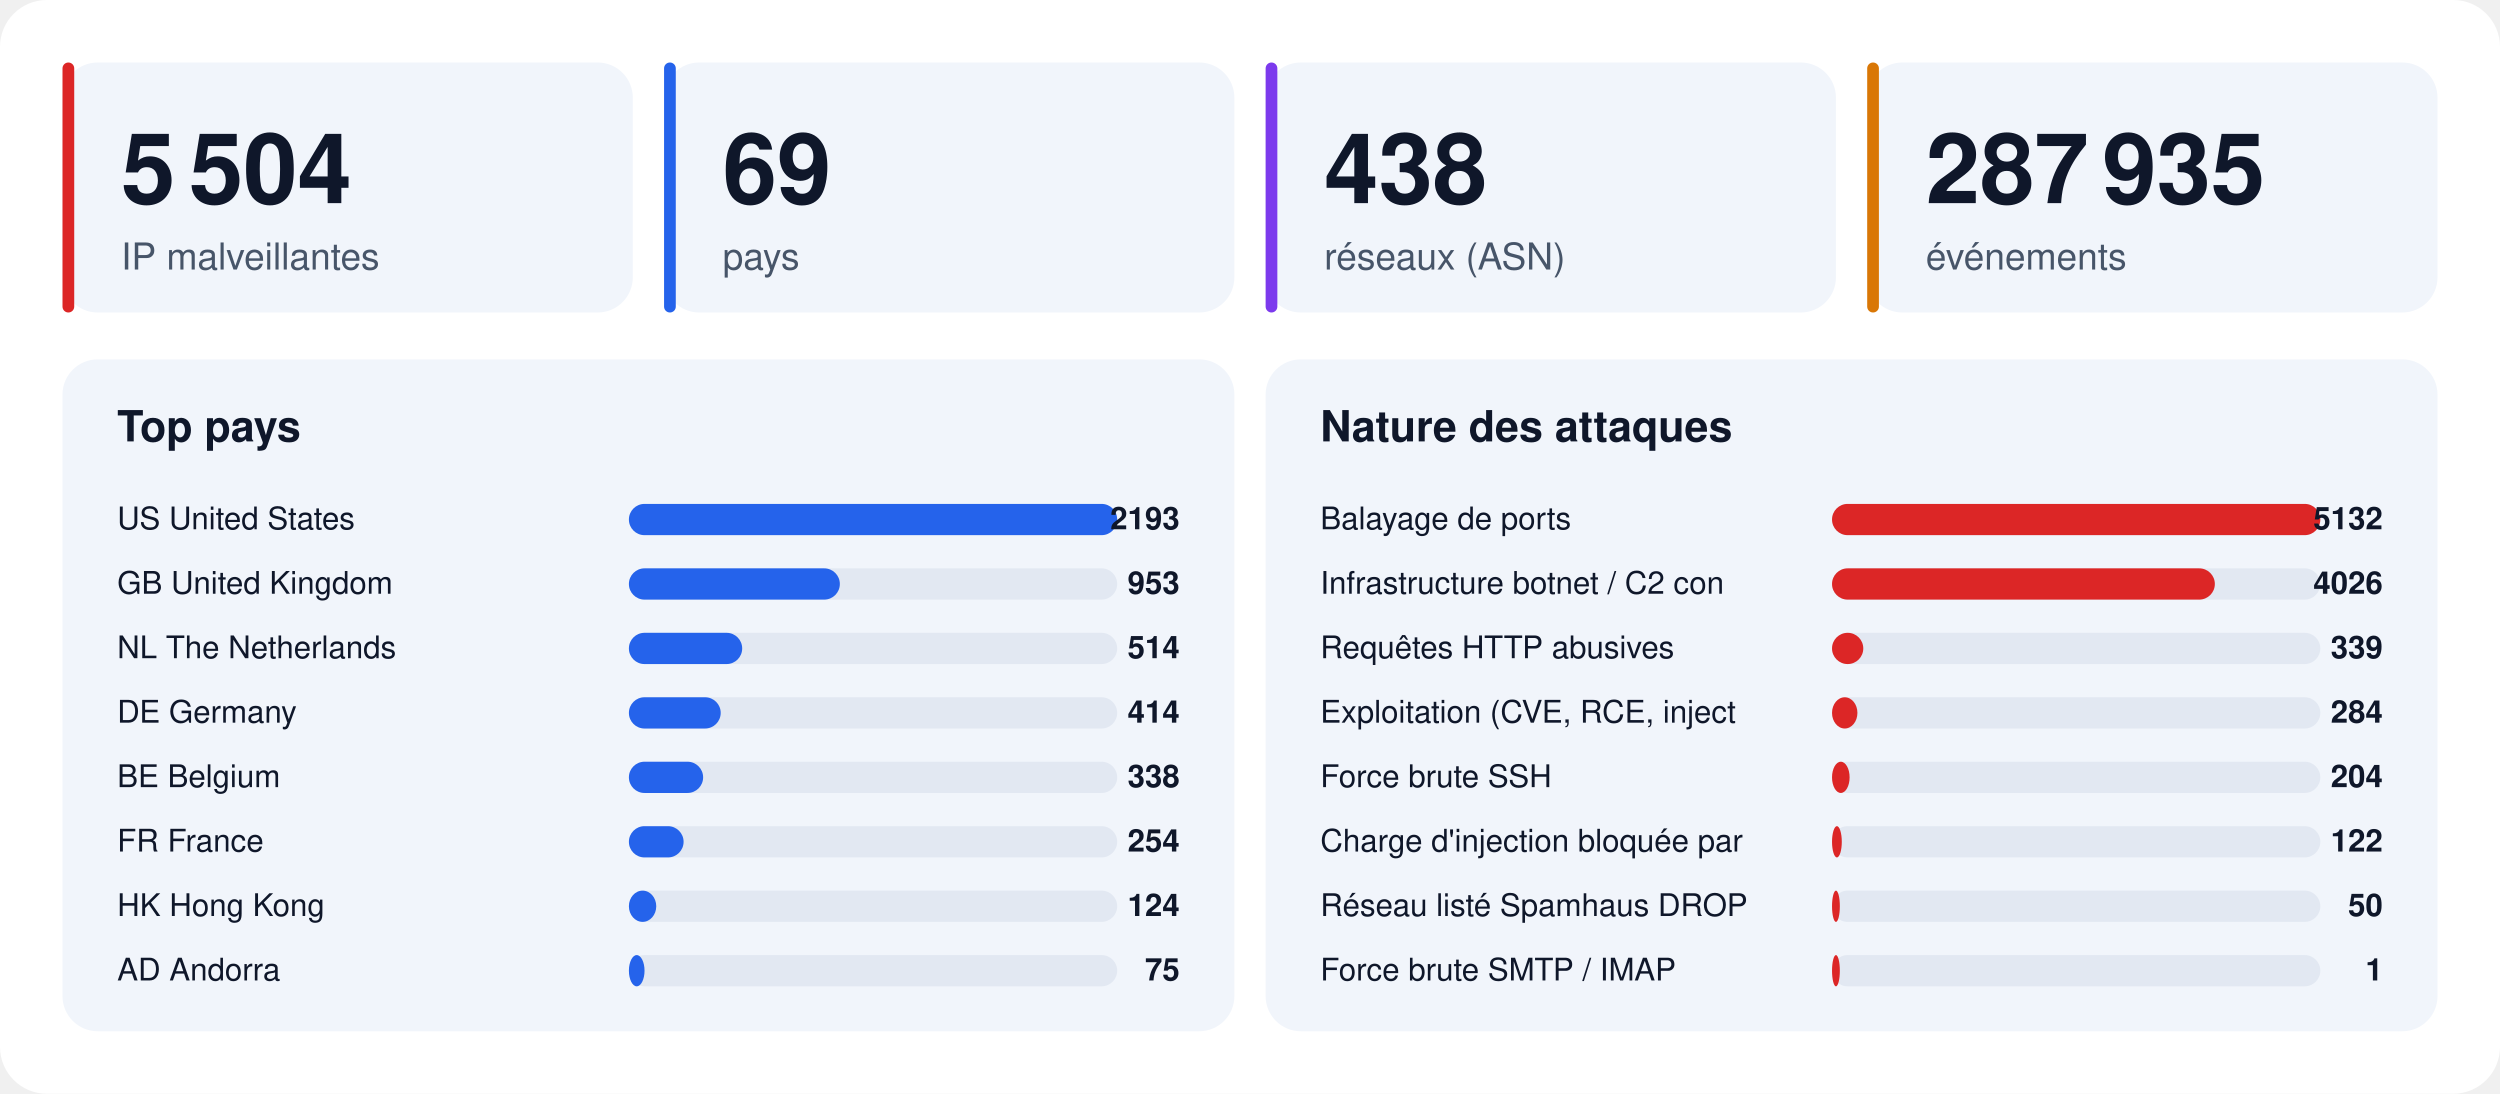
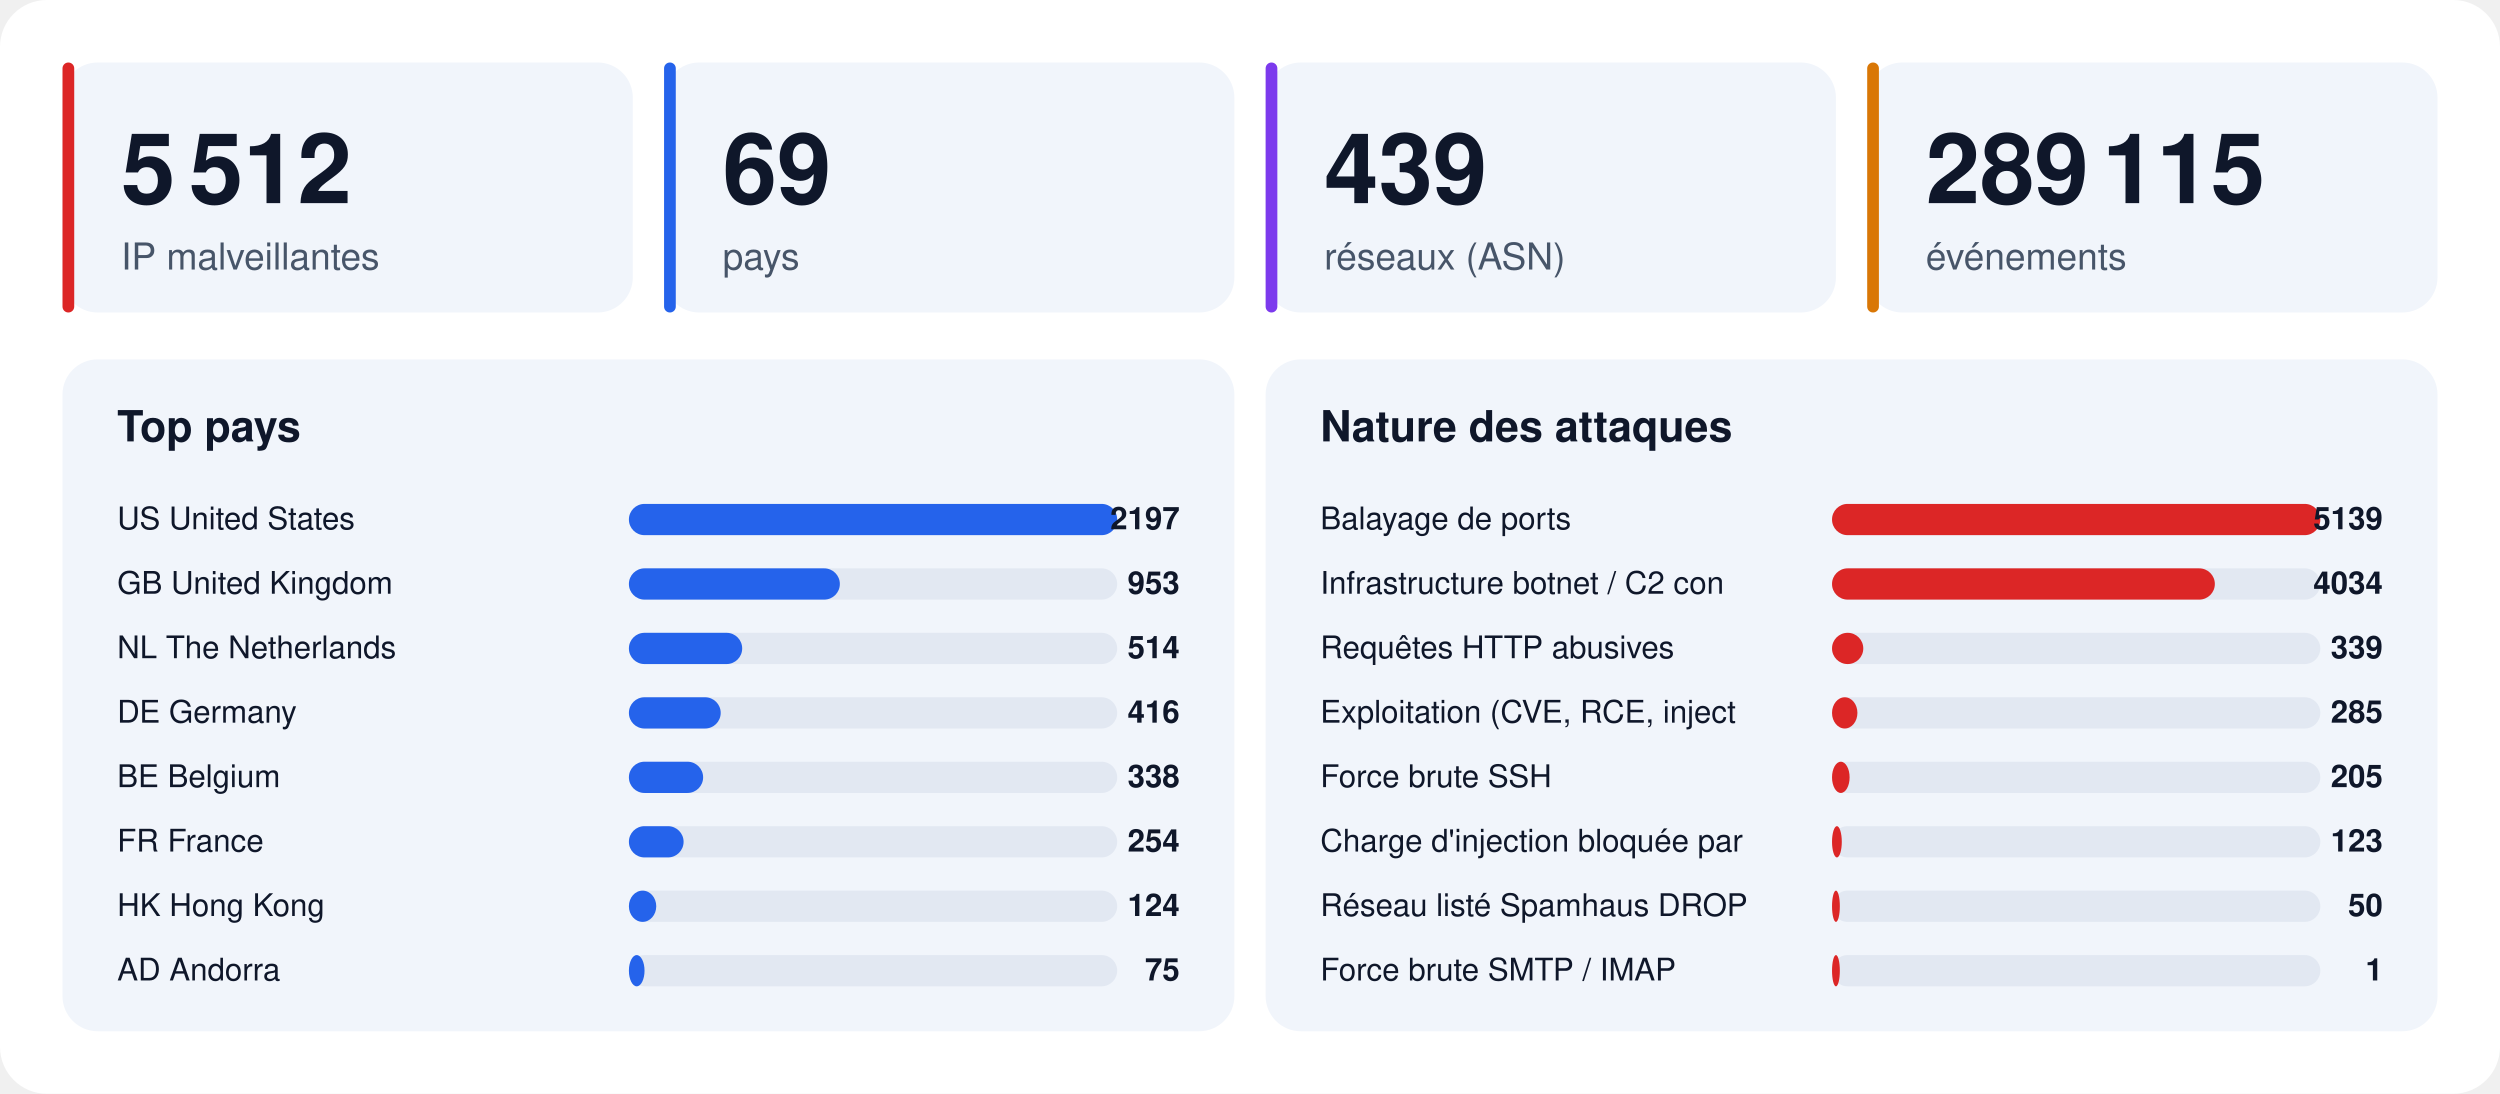
<svg xmlns="http://www.w3.org/2000/svg" width="1280" height="560" viewBox="0 0 1280 560" font-family="-apple-system,BlinkMacSystemFont,'Segoe UI',Helvetica,Arial,sans-serif">
  <rect width="1280" height="560" rx="24" fill="#ffffff" />
  <rect x="32" y="32" width="292" height="128" rx="18" fill="#f1f5fb" />
  <rect x="32" y="32" width="6" height="128" rx="3" fill="#dc2626" />
-   <text x="62" y="104" font-size="50" font-weight="800" fill="#0f172a">5 504</text>
+   <text x="62" y="104" font-size="50" font-weight="800" fill="#0f172a">5 512</text>
  <text x="62" y="138" font-size="19" fill="#475569">IP malveillantes</text>
  <rect x="340" y="32" width="292" height="128" rx="18" fill="#f1f5fb" />
  <rect x="340" y="32" width="6" height="128" rx="3" fill="#2563eb" />
  <text x="370" y="104" font-size="50" font-weight="800" fill="#0f172a">69</text>
  <text x="370" y="138" font-size="19" fill="#475569">pays</text>
  <rect x="648" y="32" width="292" height="128" rx="18" fill="#f1f5fb" />
  <rect x="648" y="32" width="6" height="128" rx="3" fill="#7c3aed" />
-   <text x="678" y="104" font-size="50" font-weight="800" fill="#0f172a">438</text>
+   <text x="678" y="104" font-size="50" font-weight="800" fill="#0f172a">439</text>
  <text x="678" y="138" font-size="19" fill="#475569">réseaux (ASN)</text>
  <rect x="956" y="32" width="292" height="128" rx="18" fill="#f1f5fb" />
  <rect x="956" y="32" width="6" height="128" rx="3" fill="#d97706" />
-   <text x="986" y="104" font-size="50" font-weight="800" fill="#0f172a">287 935</text>
+   <text x="986" y="104" font-size="50" font-weight="800" fill="#0f172a">289 115</text>
  <text x="986" y="138" font-size="19" fill="#475569">événements</text>
  <rect x="32" y="184" width="600" height="344" rx="18" fill="#f1f5fb" />
  <text x="60" y="226" font-size="22" font-weight="700" fill="#0f172a">Top pays</text>
  <text x="60" y="271" font-size="16" fill="#0f172a">US  United States</text>
  <rect x="322" y="258" width="250" height="16" rx="8" fill="#e2e8f2" />
  <rect x="322" y="258" width="250" height="16" rx="8" fill="#2563eb" />
-   <text x="604" y="271" font-size="16" font-weight="700" text-anchor="end" fill="#0f172a">2193</text>
+   <text x="604" y="271" font-size="16" font-weight="700" text-anchor="end" fill="#0f172a">2197</text>
  <text x="60" y="304" font-size="16" fill="#0f172a">GB  United Kingdom</text>
  <rect x="322" y="291" width="250" height="16" rx="8" fill="#e2e8f2" />
  <rect x="322" y="291" width="108" height="16" rx="8" fill="#2563eb" />
  <text x="604" y="304" font-size="16" font-weight="700" text-anchor="end" fill="#0f172a">953</text>
  <text x="60" y="337" font-size="16" fill="#0f172a">NL  The Netherlands</text>
  <rect x="322" y="324" width="250" height="16" rx="8" fill="#e2e8f2" />
  <rect x="322" y="324" width="58" height="16" rx="8" fill="#2563eb" />
  <text x="604" y="337" font-size="16" font-weight="700" text-anchor="end" fill="#0f172a">514</text>
  <text x="60" y="370" font-size="16" fill="#0f172a">DE  Germany</text>
  <rect x="322" y="357" width="250" height="16" rx="8" fill="#e2e8f2" />
  <rect x="322" y="357" width="47" height="16" rx="8" fill="#2563eb" />
-   <text x="604" y="370" font-size="16" font-weight="700" text-anchor="end" fill="#0f172a">414</text>
+   <text x="604" y="370" font-size="16" font-weight="700" text-anchor="end" fill="#0f172a">416</text>
  <text x="60" y="403" font-size="16" fill="#0f172a">BE  Belgium</text>
  <rect x="322" y="390" width="250" height="16" rx="8" fill="#e2e8f2" />
  <rect x="322" y="390" width="38" height="16" rx="8" fill="#2563eb" />
  <text x="604" y="403" font-size="16" font-weight="700" text-anchor="end" fill="#0f172a">338</text>
  <text x="60" y="436" font-size="16" fill="#0f172a">FR  France</text>
  <rect x="322" y="423" width="250" height="16" rx="8" fill="#e2e8f2" />
  <rect x="322" y="423" width="28" height="16" rx="8" fill="#2563eb" />
  <text x="604" y="436" font-size="16" font-weight="700" text-anchor="end" fill="#0f172a">254</text>
  <text x="60" y="469" font-size="16" fill="#0f172a">HK  Hong Kong</text>
  <rect x="322" y="456" width="250" height="16" rx="8" fill="#e2e8f2" />
  <rect x="322" y="456" width="14" height="16" rx="8" fill="#2563eb" />
  <text x="604" y="469" font-size="16" font-weight="700" text-anchor="end" fill="#0f172a">124</text>
  <text x="60" y="502" font-size="16" fill="#0f172a">AD  Andorra</text>
  <rect x="322" y="489" width="250" height="16" rx="8" fill="#e2e8f2" />
  <rect x="322" y="489" width="8" height="16" rx="8" fill="#2563eb" />
  <text x="604" y="502" font-size="16" font-weight="700" text-anchor="end" fill="#0f172a">75</text>
  <rect x="648" y="184" width="600" height="344" rx="18" fill="#f1f5fb" />
  <text x="676" y="226" font-size="22" font-weight="700" fill="#0f172a">Nature des attaques</text>
  <text x="676" y="271" font-size="16" fill="#0f172a">Balayage de ports</text>
  <rect x="938" y="258" width="250" height="16" rx="8" fill="#e2e8f2" />
  <rect x="938" y="258" width="250" height="16" rx="8" fill="#dc2626" />
-   <text x="1220" y="271" font-size="16" font-weight="700" text-anchor="end" fill="#0f172a">5132</text>
+   <text x="1220" y="271" font-size="16" font-weight="700" text-anchor="end" fill="#0f172a">5139</text>
  <text x="676" y="304" font-size="16" fill="#0f172a">Infrastructure botnet / C2 con</text>
  <rect x="938" y="291" width="250" height="16" rx="8" fill="#e2e8f2" />
  <rect x="938" y="291" width="196" height="16" rx="8" fill="#dc2626" />
-   <text x="1220" y="304" font-size="16" font-weight="700" text-anchor="end" fill="#0f172a">4026</text>
+   <text x="1220" y="304" font-size="16" font-weight="700" text-anchor="end" fill="#0f172a">4034</text>
  <text x="676" y="337" font-size="16" fill="#0f172a">Requêtes HTTP abusives</text>
  <rect x="938" y="324" width="250" height="16" rx="8" fill="#e2e8f2" />
  <rect x="938" y="324" width="16" height="16" rx="8" fill="#dc2626" />
  <text x="1220" y="337" font-size="16" font-weight="700" text-anchor="end" fill="#0f172a">339</text>
  <text x="676" y="370" font-size="16" fill="#0f172a">Exploitation (CVE, RCE, inject</text>
  <rect x="938" y="357" width="250" height="16" rx="8" fill="#e2e8f2" />
  <rect x="938" y="357" width="13" height="16" rx="8" fill="#dc2626" />
-   <text x="1220" y="370" font-size="16" font-weight="700" text-anchor="end" fill="#0f172a">284</text>
+   <text x="1220" y="370" font-size="16" font-weight="700" text-anchor="end" fill="#0f172a">285</text>
  <text x="676" y="403" font-size="16" fill="#0f172a">Force brute SSH</text>
  <rect x="938" y="390" width="250" height="16" rx="8" fill="#e2e8f2" />
  <rect x="938" y="390" width="9" height="16" rx="8" fill="#dc2626" />
-   <text x="1220" y="403" font-size="16" font-weight="700" text-anchor="end" fill="#0f172a">204</text>
+   <text x="1220" y="403" font-size="16" font-weight="700" text-anchor="end" fill="#0f172a">205</text>
  <text x="676" y="436" font-size="16" fill="#0f172a">Charge d'injection bloquée par</text>
  <rect x="938" y="423" width="250" height="16" rx="8" fill="#e2e8f2" />
  <rect x="938" y="423" width="5" height="16" rx="8" fill="#dc2626" />
-   <text x="1220" y="436" font-size="16" font-weight="700" text-anchor="end" fill="#0f172a">122</text>
+   <text x="1220" y="436" font-size="16" font-weight="700" text-anchor="end" fill="#0f172a">123</text>
  <text x="676" y="469" font-size="16" fill="#0f172a">Réseau listé Spamhaus DROP</text>
  <rect x="938" y="456" width="250" height="16" rx="8" fill="#e2e8f2" />
  <rect x="938" y="456" width="4" height="16" rx="8" fill="#dc2626" />
  <text x="1220" y="469" font-size="16" font-weight="700" text-anchor="end" fill="#0f172a">50</text>
  <text x="676" y="502" font-size="16" fill="#0f172a">Force brute SMTP / IMAP</text>
  <rect x="938" y="489" width="250" height="16" rx="8" fill="#e2e8f2" />
  <rect x="938" y="489" width="4" height="16" rx="8" fill="#dc2626" />
  <text x="1220" y="502" font-size="16" font-weight="700" text-anchor="end" fill="#0f172a">1</text>
</svg>
